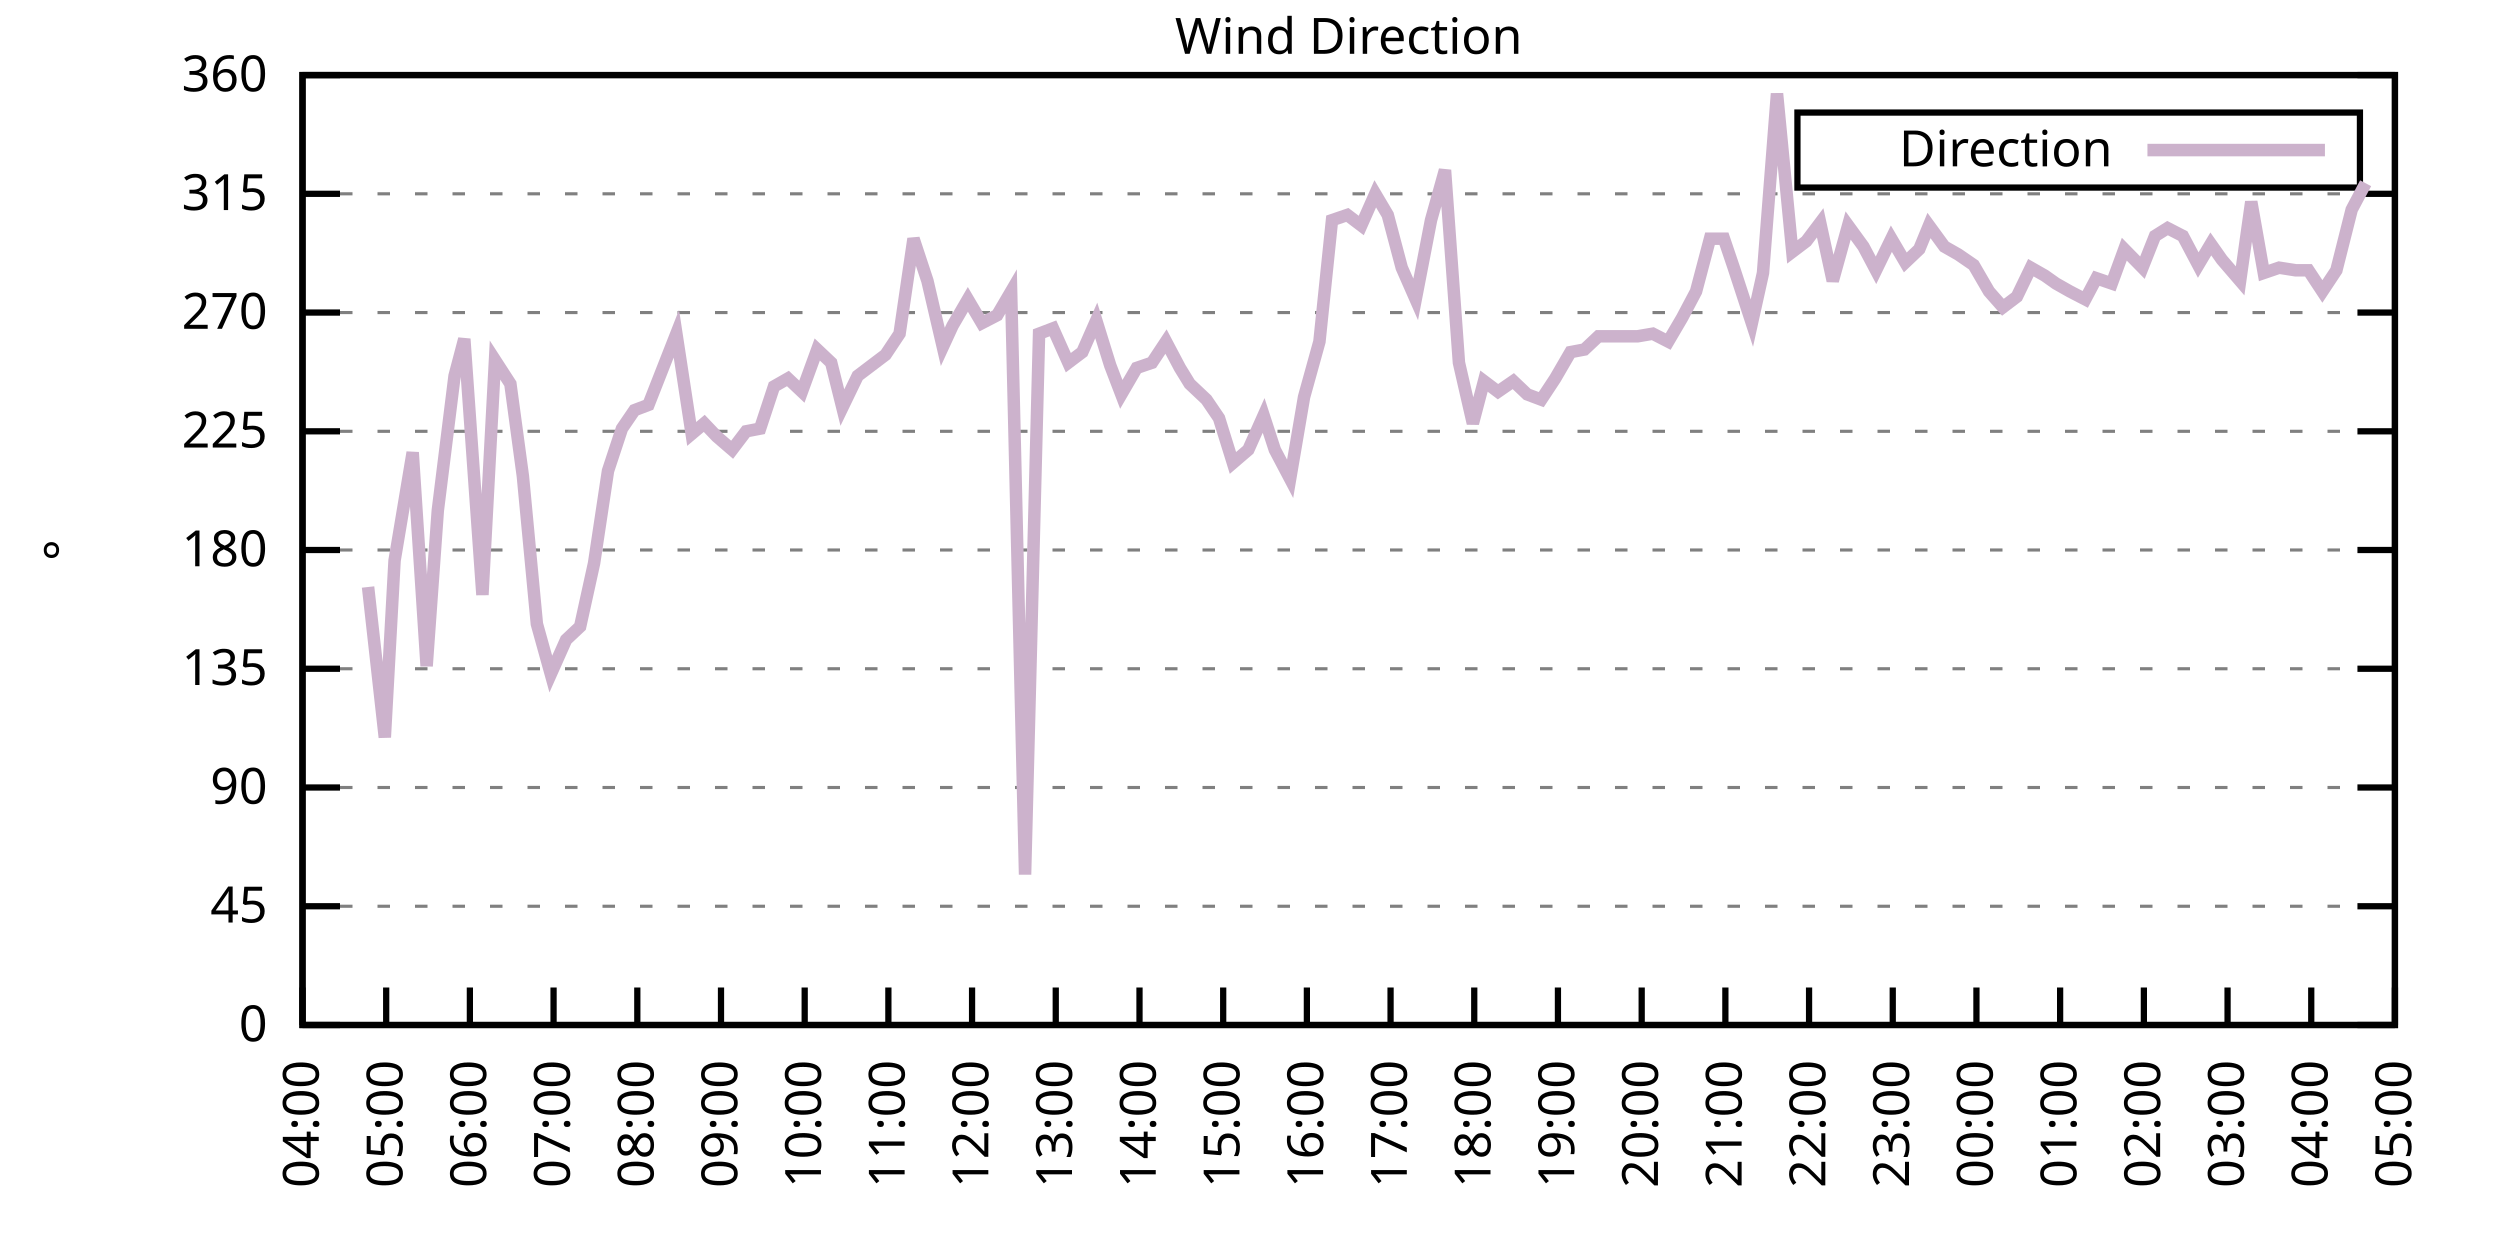
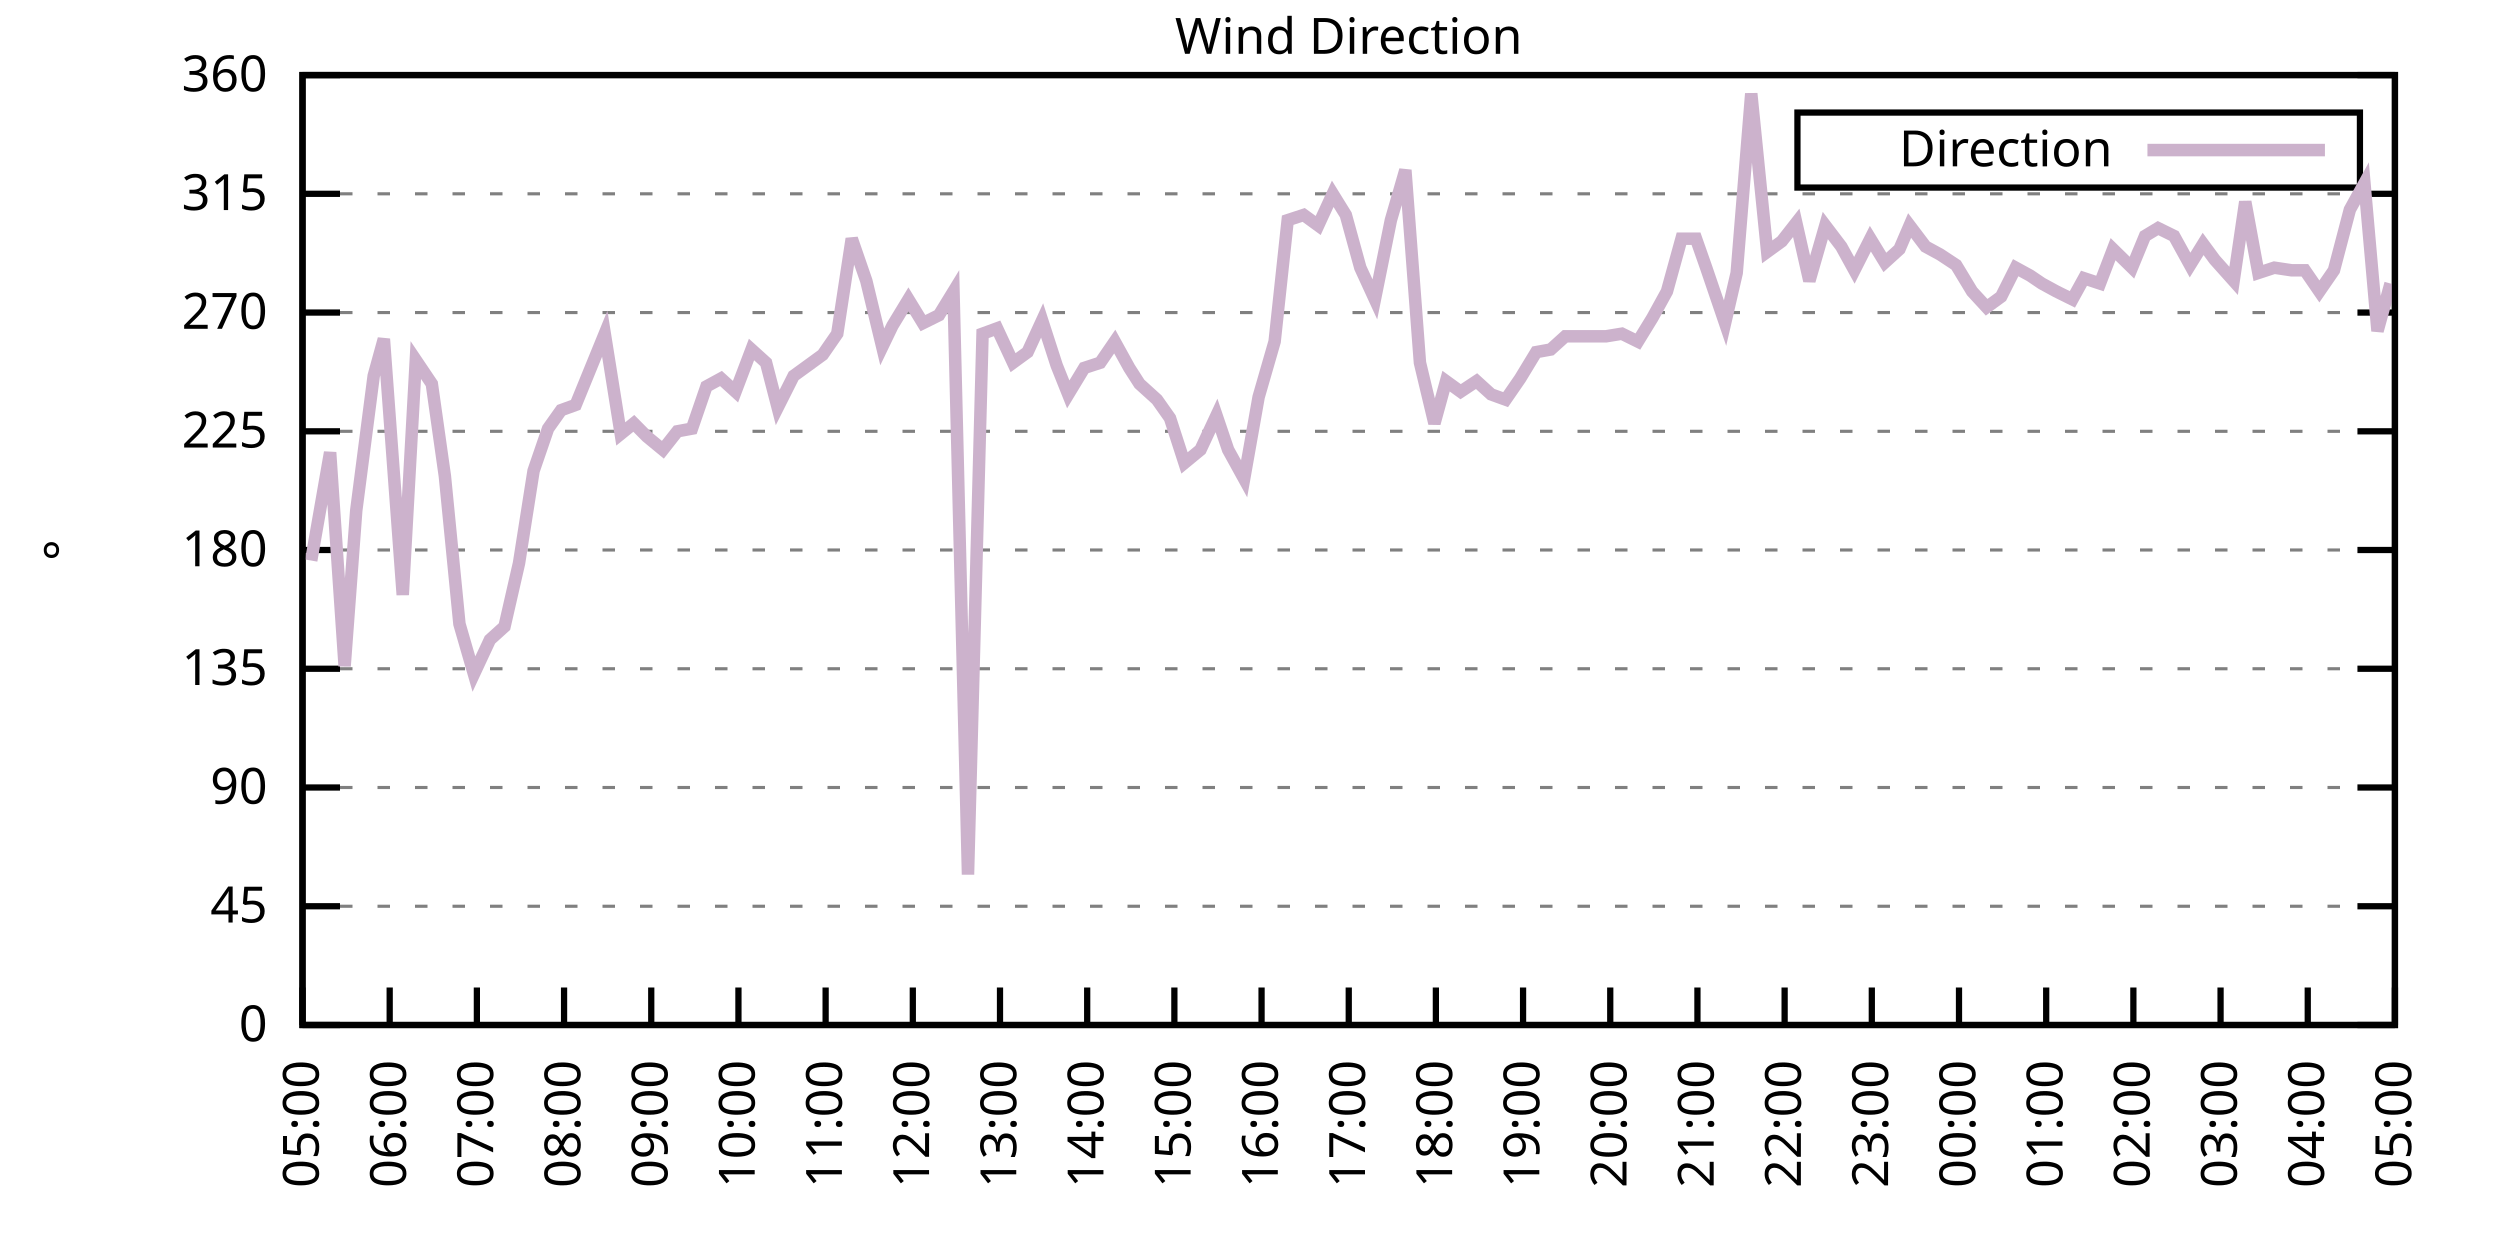
<svg xmlns="http://www.w3.org/2000/svg" xmlns:xlink="http://www.w3.org/1999/xlink" width="400" height="200" viewBox="0 0 400 200">
  <g id="gnuplot_canvas">
    <rect x="0" y="0" width="400" height="200" fill="none" />
    <defs>
      <circle id="gpDot" r="0.5" stroke-width="0.5" stroke="currentColor" />
      <path id="gpPt0" stroke-width="0.333" stroke="currentColor" d="M-1,0 h2 M0,-1 v2" />
      <path id="gpPt1" stroke-width="0.333" stroke="currentColor" d="M-1,-1 L1,1 M1,-1 L-1,1" />
      <path id="gpPt2" stroke-width="0.333" stroke="currentColor" d="M-1,0 L1,0 M0,-1 L0,1 M-1,-1 L1,1 M-1,1 L1,-1" />
      <rect id="gpPt3" stroke-width="0.333" stroke="currentColor" x="-1" y="-1" width="2" height="2" />
      <rect id="gpPt4" stroke-width="0.333" stroke="currentColor" fill="currentColor" x="-1" y="-1" width="2" height="2" />
      <circle id="gpPt5" stroke-width="0.333" stroke="currentColor" cx="0" cy="0" r="1" />
      <use xlink:href="#gpPt5" id="gpPt6" fill="currentColor" stroke="none" />
      <path id="gpPt7" stroke-width="0.333" stroke="currentColor" d="M0,-1.33 L-1.33,0.67 L1.33,0.67 z" />
      <use xlink:href="#gpPt7" id="gpPt8" fill="currentColor" stroke="none" />
      <use xlink:href="#gpPt7" id="gpPt9" stroke="currentColor" transform="rotate(180)" />
      <use xlink:href="#gpPt9" id="gpPt10" fill="currentColor" stroke="none" />
      <use xlink:href="#gpPt3" id="gpPt11" stroke="currentColor" transform="rotate(45)" />
      <use xlink:href="#gpPt11" id="gpPt12" fill="currentColor" stroke="none" />
      <path id="gpPt13" stroke-width="0.333" stroke="currentColor" d="M0,1.330 L1.265,0.411 L0.782,-1.067 L-0.782,-1.076 L-1.265,0.411 z" />
      <use xlink:href="#gpPt13" id="gpPt14" fill="currentColor" stroke="none" />
      <filter id="textbox" filterUnits="objectBoundingBox" x="0" y="0" height="1" width="1">
        <feFlood flood-color="white" flood-opacity="1" result="bgnd" />
        <feComposite in="SourceGraphic" in2="bgnd" operator="atop" />
      </filter>
      <filter id="greybox" filterUnits="objectBoundingBox" x="0" y="0" height="1" width="1">
        <feFlood flood-color="lightgrey" flood-opacity="1" result="grey" />
        <feComposite in="SourceGraphic" in2="grey" operator="atop" />
      </filter>
    </defs>
    <g fill="none" color="white" stroke="currentColor" stroke-width="1.00" stroke-linecap="butt" stroke-linejoin="miter">
</g>
    <g fill="none" color="black" stroke="currentColor" stroke-width="1.00" stroke-linecap="butt" stroke-linejoin="miter">
      <g stroke="none" shape-rendering="crispEdges">
        <polygon fill="rgb(255, 255, 255)" points="48.40,164.00 383.18,164.00 383.18,12.02 48.40,12.02 " />
      </g>
    </g>
    <g fill="none" color="black" stroke="currentColor" stroke-width="1.00" stroke-linecap="butt" stroke-linejoin="miter">
</g>
    <g fill="none" color="black" stroke="black" stroke-width="0.50" stroke-linecap="butt" stroke-linejoin="miter">
</g>
    <g fill="none" color="gray" stroke="currentColor" stroke-width="0.50" stroke-linecap="butt" stroke-linejoin="miter">
      <path stroke="gray" stroke-dasharray="2,4" class="gridline" d="M48.40,164.00 L383.19,164.00  " />
    </g>
    <g fill="none" color="gray" stroke="gray" stroke-width="1.00" stroke-linecap="butt" stroke-linejoin="miter">
</g>
    <g fill="none" color="black" stroke="currentColor" stroke-width="1.00" stroke-linecap="butt" stroke-linejoin="miter">
      <path stroke="black" d="M48.40,164.00 L54.40,164.00 M383.19,164.00 L377.19,164.00  " />
      <g transform="translate(42.80,166.60)" stroke="none" fill="black" font-family="Sans" font-size="8.00" text-anchor="end">
        <text>
          <tspan font-family="Sans"> 0</tspan>
        </text>
      </g>
    </g>
    <g fill="none" color="black" stroke="currentColor" stroke-width="1.00" stroke-linecap="butt" stroke-linejoin="miter">
</g>
    <g fill="none" color="black" stroke="black" stroke-width="0.50" stroke-linecap="butt" stroke-linejoin="miter">
</g>
    <g fill="none" color="gray" stroke="currentColor" stroke-width="0.50" stroke-linecap="butt" stroke-linejoin="miter">
      <path stroke="gray" stroke-dasharray="2,4" class="gridline" d="M48.40,145.00 L383.19,145.00  " />
    </g>
    <g fill="none" color="gray" stroke="gray" stroke-width="1.00" stroke-linecap="butt" stroke-linejoin="miter">
</g>
    <g fill="none" color="black" stroke="currentColor" stroke-width="1.00" stroke-linecap="butt" stroke-linejoin="miter">
      <path stroke="black" d="M48.40,145.00 L54.40,145.00 M383.19,145.00 L377.19,145.00  " />
      <g transform="translate(42.80,147.60)" stroke="none" fill="black" font-family="Sans" font-size="8.00" text-anchor="end">
        <text>
          <tspan font-family="Sans"> 45</tspan>
        </text>
      </g>
    </g>
    <g fill="none" color="black" stroke="currentColor" stroke-width="1.00" stroke-linecap="butt" stroke-linejoin="miter">
</g>
    <g fill="none" color="black" stroke="black" stroke-width="0.50" stroke-linecap="butt" stroke-linejoin="miter">
</g>
    <g fill="none" color="gray" stroke="currentColor" stroke-width="0.50" stroke-linecap="butt" stroke-linejoin="miter">
      <path stroke="gray" stroke-dasharray="2,4" class="gridline" d="M48.40,126.00 L383.19,126.00  " />
    </g>
    <g fill="none" color="gray" stroke="gray" stroke-width="1.00" stroke-linecap="butt" stroke-linejoin="miter">
</g>
    <g fill="none" color="black" stroke="currentColor" stroke-width="1.00" stroke-linecap="butt" stroke-linejoin="miter">
      <path stroke="black" d="M48.40,126.00 L54.40,126.00 M383.19,126.00 L377.19,126.00  " />
      <g transform="translate(42.80,128.60)" stroke="none" fill="black" font-family="Sans" font-size="8.00" text-anchor="end">
        <text>
          <tspan font-family="Sans"> 90</tspan>
        </text>
      </g>
    </g>
    <g fill="none" color="black" stroke="currentColor" stroke-width="1.00" stroke-linecap="butt" stroke-linejoin="miter">
</g>
    <g fill="none" color="black" stroke="black" stroke-width="0.50" stroke-linecap="butt" stroke-linejoin="miter">
</g>
    <g fill="none" color="gray" stroke="currentColor" stroke-width="0.50" stroke-linecap="butt" stroke-linejoin="miter">
      <path stroke="gray" stroke-dasharray="2,4" class="gridline" d="M48.40,107.00 L383.19,107.00  " />
    </g>
    <g fill="none" color="gray" stroke="gray" stroke-width="1.00" stroke-linecap="butt" stroke-linejoin="miter">
</g>
    <g fill="none" color="black" stroke="currentColor" stroke-width="1.00" stroke-linecap="butt" stroke-linejoin="miter">
      <path stroke="black" d="M48.40,107.00 L54.40,107.00 M383.19,107.00 L377.19,107.00  " />
      <g transform="translate(42.80,109.60)" stroke="none" fill="black" font-family="Sans" font-size="8.00" text-anchor="end">
        <text>
          <tspan font-family="Sans"> 135</tspan>
        </text>
      </g>
    </g>
    <g fill="none" color="black" stroke="currentColor" stroke-width="1.00" stroke-linecap="butt" stroke-linejoin="miter">
</g>
    <g fill="none" color="black" stroke="black" stroke-width="0.50" stroke-linecap="butt" stroke-linejoin="miter">
</g>
    <g fill="none" color="gray" stroke="currentColor" stroke-width="0.50" stroke-linecap="butt" stroke-linejoin="miter">
      <path stroke="gray" stroke-dasharray="2,4" class="gridline" d="M48.40,88.00 L383.19,88.00  " />
    </g>
    <g fill="none" color="gray" stroke="gray" stroke-width="1.00" stroke-linecap="butt" stroke-linejoin="miter">
</g>
    <g fill="none" color="black" stroke="currentColor" stroke-width="1.00" stroke-linecap="butt" stroke-linejoin="miter">
      <path stroke="black" d="M48.40,88.00 L54.40,88.00 M383.19,88.00 L377.19,88.00  " />
      <g transform="translate(42.80,90.60)" stroke="none" fill="black" font-family="Sans" font-size="8.00" text-anchor="end">
        <text>
          <tspan font-family="Sans"> 180</tspan>
        </text>
      </g>
    </g>
    <g fill="none" color="black" stroke="currentColor" stroke-width="1.00" stroke-linecap="butt" stroke-linejoin="miter">
</g>
    <g fill="none" color="black" stroke="black" stroke-width="0.50" stroke-linecap="butt" stroke-linejoin="miter">
</g>
    <g fill="none" color="gray" stroke="currentColor" stroke-width="0.50" stroke-linecap="butt" stroke-linejoin="miter">
      <path stroke="gray" stroke-dasharray="2,4" class="gridline" d="M48.40,69.01 L383.19,69.01  " />
    </g>
    <g fill="none" color="gray" stroke="gray" stroke-width="1.00" stroke-linecap="butt" stroke-linejoin="miter">
</g>
    <g fill="none" color="black" stroke="currentColor" stroke-width="1.00" stroke-linecap="butt" stroke-linejoin="miter">
      <path stroke="black" d="M48.40,69.01 L54.40,69.01 M383.19,69.01 L377.19,69.01  " />
      <g transform="translate(42.80,71.61)" stroke="none" fill="black" font-family="Sans" font-size="8.00" text-anchor="end">
        <text>
          <tspan font-family="Sans"> 225</tspan>
        </text>
      </g>
    </g>
    <g fill="none" color="black" stroke="currentColor" stroke-width="1.00" stroke-linecap="butt" stroke-linejoin="miter">
</g>
    <g fill="none" color="black" stroke="black" stroke-width="0.50" stroke-linecap="butt" stroke-linejoin="miter">
</g>
    <g fill="none" color="gray" stroke="currentColor" stroke-width="0.50" stroke-linecap="butt" stroke-linejoin="miter">
      <path stroke="gray" stroke-dasharray="2,4" class="gridline" d="M48.40,50.01 L383.19,50.01  " />
    </g>
    <g fill="none" color="gray" stroke="gray" stroke-width="1.00" stroke-linecap="butt" stroke-linejoin="miter">
</g>
    <g fill="none" color="black" stroke="currentColor" stroke-width="1.00" stroke-linecap="butt" stroke-linejoin="miter">
      <path stroke="black" d="M48.40,50.01 L54.40,50.01 M383.19,50.01 L377.19,50.01  " />
      <g transform="translate(42.80,52.61)" stroke="none" fill="black" font-family="Sans" font-size="8.00" text-anchor="end">
        <text>
          <tspan font-family="Sans"> 270</tspan>
        </text>
      </g>
    </g>
    <g fill="none" color="black" stroke="currentColor" stroke-width="1.00" stroke-linecap="butt" stroke-linejoin="miter">
</g>
    <g fill="none" color="black" stroke="black" stroke-width="0.50" stroke-linecap="butt" stroke-linejoin="miter">
</g>
    <g fill="none" color="gray" stroke="currentColor" stroke-width="0.50" stroke-linecap="butt" stroke-linejoin="miter">
      <path stroke="gray" stroke-dasharray="2,4" class="gridline" d="M48.40,31.01 L383.19,31.01  " />
    </g>
    <g fill="none" color="gray" stroke="gray" stroke-width="1.00" stroke-linecap="butt" stroke-linejoin="miter">
</g>
    <g fill="none" color="black" stroke="currentColor" stroke-width="1.00" stroke-linecap="butt" stroke-linejoin="miter">
      <path stroke="black" d="M48.40,31.01 L54.40,31.01 M383.19,31.01 L377.19,31.01  " />
      <g transform="translate(42.80,33.61)" stroke="none" fill="black" font-family="Sans" font-size="8.00" text-anchor="end">
        <text>
          <tspan font-family="Sans"> 315</tspan>
        </text>
      </g>
    </g>
    <g fill="none" color="black" stroke="currentColor" stroke-width="1.00" stroke-linecap="butt" stroke-linejoin="miter">
</g>
    <g fill="none" color="black" stroke="black" stroke-width="0.50" stroke-linecap="butt" stroke-linejoin="miter">
</g>
    <g fill="none" color="gray" stroke="currentColor" stroke-width="0.50" stroke-linecap="butt" stroke-linejoin="miter">
      <path stroke="gray" stroke-dasharray="2,4" class="gridline" d="M48.40,12.01 L383.19,12.01  " />
    </g>
    <g fill="none" color="gray" stroke="gray" stroke-width="1.00" stroke-linecap="butt" stroke-linejoin="miter">
</g>
    <g fill="none" color="black" stroke="currentColor" stroke-width="1.00" stroke-linecap="butt" stroke-linejoin="miter">
      <path stroke="black" d="M48.40,12.01 L54.40,12.01 M383.19,12.01 L377.19,12.01  " />
      <g transform="translate(42.80,14.61)" stroke="none" fill="black" font-family="Sans" font-size="8.00" text-anchor="end">
        <text>
          <tspan font-family="Sans"> 360</tspan>
        </text>
      </g>
    </g>
    <g fill="none" color="black" stroke="currentColor" stroke-width="1.00" stroke-linecap="butt" stroke-linejoin="miter">
      <path stroke="black" d="M48.40,164.00 L48.40,158.00  " />
      <g transform="translate(51.00,169.60) rotate(270.00)" stroke="none" fill="black" font-family="Sans" font-size="8.00" text-anchor="end">
        <text>
-           <tspan font-family="Sans">04:00</tspan>
-         </text>
-       </g>
-     </g>
-     <g fill="none" color="black" stroke="currentColor" stroke-width="1.00" stroke-linecap="butt" stroke-linejoin="miter">
-       <path stroke="black" d="M61.79,164.00 L61.79,158.00  " />
-       <g transform="translate(64.39,169.60) rotate(270.00)" stroke="none" fill="black" font-family="Sans" font-size="8.00" text-anchor="end">
-         <text>
          <tspan font-family="Sans">05:00</tspan>
        </text>
      </g>
    </g>
    <g fill="none" color="black" stroke="currentColor" stroke-width="1.00" stroke-linecap="butt" stroke-linejoin="miter">
-       <path stroke="black" d="M75.18,164.00 L75.18,158.00  " />
-       <g transform="translate(77.78,169.60) rotate(270.00)" stroke="none" fill="black" font-family="Sans" font-size="8.00" text-anchor="end">
+       <path stroke="black" d="M62.35,164.00 L62.35,158.00  " />
+       <g transform="translate(64.95,169.60) rotate(270.00)" stroke="none" fill="black" font-family="Sans" font-size="8.00" text-anchor="end">
        <text>
          <tspan font-family="Sans">06:00</tspan>
        </text>
      </g>
    </g>
    <g fill="none" color="black" stroke="currentColor" stroke-width="1.00" stroke-linecap="butt" stroke-linejoin="miter">
-       <path stroke="black" d="M88.57,164.00 L88.57,158.00  " />
-       <g transform="translate(91.17,169.60) rotate(270.00)" stroke="none" fill="black" font-family="Sans" font-size="8.00" text-anchor="end">
+       <path stroke="black" d="M76.30,164.00 L76.30,158.00  " />
+       <g transform="translate(78.90,169.60) rotate(270.00)" stroke="none" fill="black" font-family="Sans" font-size="8.00" text-anchor="end">
        <text>
          <tspan font-family="Sans">07:00</tspan>
        </text>
      </g>
    </g>
    <g fill="none" color="black" stroke="currentColor" stroke-width="1.00" stroke-linecap="butt" stroke-linejoin="miter">
-       <path stroke="black" d="M101.97,164.00 L101.97,158.00  " />
-       <g transform="translate(104.57,169.60) rotate(270.00)" stroke="none" fill="black" font-family="Sans" font-size="8.00" text-anchor="end">
+       <path stroke="black" d="M90.25,164.00 L90.25,158.00  " />
+       <g transform="translate(92.85,169.60) rotate(270.00)" stroke="none" fill="black" font-family="Sans" font-size="8.00" text-anchor="end">
        <text>
          <tspan font-family="Sans">08:00</tspan>
        </text>
      </g>
    </g>
    <g fill="none" color="black" stroke="currentColor" stroke-width="1.00" stroke-linecap="butt" stroke-linejoin="miter">
-       <path stroke="black" d="M115.36,164.00 L115.36,158.00  " />
-       <g transform="translate(117.96,169.60) rotate(270.00)" stroke="none" fill="black" font-family="Sans" font-size="8.00" text-anchor="end">
+       <path stroke="black" d="M104.20,164.00 L104.20,158.00  " />
+       <g transform="translate(106.80,169.60) rotate(270.00)" stroke="none" fill="black" font-family="Sans" font-size="8.00" text-anchor="end">
        <text>
          <tspan font-family="Sans">09:00</tspan>
        </text>
      </g>
    </g>
    <g fill="none" color="black" stroke="currentColor" stroke-width="1.00" stroke-linecap="butt" stroke-linejoin="miter">
-       <path stroke="black" d="M128.75,164.00 L128.75,158.00  " />
-       <g transform="translate(131.35,169.60) rotate(270.00)" stroke="none" fill="black" font-family="Sans" font-size="8.00" text-anchor="end">
+       <path stroke="black" d="M118.15,164.00 L118.15,158.00  " />
+       <g transform="translate(120.75,169.60) rotate(270.00)" stroke="none" fill="black" font-family="Sans" font-size="8.00" text-anchor="end">
        <text>
          <tspan font-family="Sans">10:00</tspan>
        </text>
      </g>
    </g>
    <g fill="none" color="black" stroke="currentColor" stroke-width="1.00" stroke-linecap="butt" stroke-linejoin="miter">
-       <path stroke="black" d="M142.14,164.00 L142.14,158.00  " />
-       <g transform="translate(144.74,169.60) rotate(270.00)" stroke="none" fill="black" font-family="Sans" font-size="8.00" text-anchor="end">
+       <path stroke="black" d="M132.10,164.00 L132.10,158.00  " />
+       <g transform="translate(134.70,169.60) rotate(270.00)" stroke="none" fill="black" font-family="Sans" font-size="8.00" text-anchor="end">
        <text>
          <tspan font-family="Sans">11:00</tspan>
        </text>
      </g>
    </g>
    <g fill="none" color="black" stroke="currentColor" stroke-width="1.00" stroke-linecap="butt" stroke-linejoin="miter">
-       <path stroke="black" d="M155.53,164.00 L155.53,158.00  " />
-       <g transform="translate(158.13,169.60) rotate(270.00)" stroke="none" fill="black" font-family="Sans" font-size="8.00" text-anchor="end">
+       <path stroke="black" d="M146.05,164.00 L146.05,158.00  " />
+       <g transform="translate(148.65,169.60) rotate(270.00)" stroke="none" fill="black" font-family="Sans" font-size="8.00" text-anchor="end">
        <text>
          <tspan font-family="Sans">12:00</tspan>
        </text>
      </g>
    </g>
    <g fill="none" color="black" stroke="currentColor" stroke-width="1.00" stroke-linecap="butt" stroke-linejoin="miter">
-       <path stroke="black" d="M168.92,164.00 L168.92,158.00  " />
-       <g transform="translate(171.52,169.60) rotate(270.00)" stroke="none" fill="black" font-family="Sans" font-size="8.00" text-anchor="end">
+       <path stroke="black" d="M160.00,164.00 L160.00,158.00  " />
+       <g transform="translate(162.60,169.60) rotate(270.00)" stroke="none" fill="black" font-family="Sans" font-size="8.00" text-anchor="end">
        <text>
          <tspan font-family="Sans">13:00</tspan>
        </text>
      </g>
    </g>
    <g fill="none" color="black" stroke="currentColor" stroke-width="1.00" stroke-linecap="butt" stroke-linejoin="miter">
-       <path stroke="black" d="M182.32,164.00 L182.32,158.00  " />
-       <g transform="translate(184.92,169.60) rotate(270.00)" stroke="none" fill="black" font-family="Sans" font-size="8.00" text-anchor="end">
+       <path stroke="black" d="M173.95,164.00 L173.95,158.00  " />
+       <g transform="translate(176.55,169.60) rotate(270.00)" stroke="none" fill="black" font-family="Sans" font-size="8.00" text-anchor="end">
        <text>
          <tspan font-family="Sans">14:00</tspan>
        </text>
      </g>
    </g>
    <g fill="none" color="black" stroke="currentColor" stroke-width="1.00" stroke-linecap="butt" stroke-linejoin="miter">
-       <path stroke="black" d="M195.71,164.00 L195.71,158.00  " />
-       <g transform="translate(198.31,169.60) rotate(270.00)" stroke="none" fill="black" font-family="Sans" font-size="8.00" text-anchor="end">
+       <path stroke="black" d="M187.90,164.00 L187.90,158.00  " />
+       <g transform="translate(190.50,169.60) rotate(270.00)" stroke="none" fill="black" font-family="Sans" font-size="8.00" text-anchor="end">
        <text>
          <tspan font-family="Sans">15:00</tspan>
        </text>
      </g>
    </g>
    <g fill="none" color="black" stroke="currentColor" stroke-width="1.00" stroke-linecap="butt" stroke-linejoin="miter">
-       <path stroke="black" d="M209.10,164.00 L209.10,158.00  " />
-       <g transform="translate(211.70,169.60) rotate(270.00)" stroke="none" fill="black" font-family="Sans" font-size="8.00" text-anchor="end">
+       <path stroke="black" d="M201.85,164.00 L201.85,158.00  " />
+       <g transform="translate(204.45,169.60) rotate(270.00)" stroke="none" fill="black" font-family="Sans" font-size="8.00" text-anchor="end">
        <text>
          <tspan font-family="Sans">16:00</tspan>
        </text>
      </g>
    </g>
    <g fill="none" color="black" stroke="currentColor" stroke-width="1.00" stroke-linecap="butt" stroke-linejoin="miter">
-       <path stroke="black" d="M222.49,164.00 L222.49,158.00  " />
-       <g transform="translate(225.09,169.60) rotate(270.00)" stroke="none" fill="black" font-family="Sans" font-size="8.00" text-anchor="end">
+       <path stroke="black" d="M215.80,164.00 L215.80,158.00  " />
+       <g transform="translate(218.40,169.60) rotate(270.00)" stroke="none" fill="black" font-family="Sans" font-size="8.00" text-anchor="end">
        <text>
          <tspan font-family="Sans">17:00</tspan>
        </text>
      </g>
    </g>
    <g fill="none" color="black" stroke="currentColor" stroke-width="1.00" stroke-linecap="butt" stroke-linejoin="miter">
-       <path stroke="black" d="M235.88,164.00 L235.88,158.00  " />
-       <g transform="translate(238.48,169.60) rotate(270.00)" stroke="none" fill="black" font-family="Sans" font-size="8.00" text-anchor="end">
+       <path stroke="black" d="M229.74,164.00 L229.74,158.00  " />
+       <g transform="translate(232.34,169.60) rotate(270.00)" stroke="none" fill="black" font-family="Sans" font-size="8.00" text-anchor="end">
        <text>
          <tspan font-family="Sans">18:00</tspan>
        </text>
      </g>
    </g>
    <g fill="none" color="black" stroke="currentColor" stroke-width="1.00" stroke-linecap="butt" stroke-linejoin="miter">
-       <path stroke="black" d="M249.27,164.00 L249.27,158.00  " />
-       <g transform="translate(251.87,169.60) rotate(270.00)" stroke="none" fill="black" font-family="Sans" font-size="8.00" text-anchor="end">
+       <path stroke="black" d="M243.69,164.00 L243.69,158.00  " />
+       <g transform="translate(246.29,169.60) rotate(270.00)" stroke="none" fill="black" font-family="Sans" font-size="8.00" text-anchor="end">
        <text>
          <tspan font-family="Sans">19:00</tspan>
        </text>
      </g>
    </g>
    <g fill="none" color="black" stroke="currentColor" stroke-width="1.00" stroke-linecap="butt" stroke-linejoin="miter">
-       <path stroke="black" d="M262.67,164.00 L262.67,158.00  " />
-       <g transform="translate(265.27,169.60) rotate(270.00)" stroke="none" fill="black" font-family="Sans" font-size="8.00" text-anchor="end">
+       <path stroke="black" d="M257.64,164.00 L257.64,158.00  " />
+       <g transform="translate(260.24,169.60) rotate(270.00)" stroke="none" fill="black" font-family="Sans" font-size="8.00" text-anchor="end">
        <text>
          <tspan font-family="Sans">20:00</tspan>
        </text>
      </g>
    </g>
    <g fill="none" color="black" stroke="currentColor" stroke-width="1.00" stroke-linecap="butt" stroke-linejoin="miter">
-       <path stroke="black" d="M276.06,164.00 L276.06,158.00  " />
-       <g transform="translate(278.66,169.60) rotate(270.00)" stroke="none" fill="black" font-family="Sans" font-size="8.00" text-anchor="end">
+       <path stroke="black" d="M271.59,164.00 L271.59,158.00  " />
+       <g transform="translate(274.19,169.60) rotate(270.00)" stroke="none" fill="black" font-family="Sans" font-size="8.00" text-anchor="end">
        <text>
          <tspan font-family="Sans">21:00</tspan>
        </text>
      </g>
    </g>
    <g fill="none" color="black" stroke="currentColor" stroke-width="1.00" stroke-linecap="butt" stroke-linejoin="miter">
-       <path stroke="black" d="M289.45,164.00 L289.45,158.00  " />
-       <g transform="translate(292.05,169.60) rotate(270.00)" stroke="none" fill="black" font-family="Sans" font-size="8.00" text-anchor="end">
+       <path stroke="black" d="M285.54,164.00 L285.54,158.00  " />
+       <g transform="translate(288.14,169.60) rotate(270.00)" stroke="none" fill="black" font-family="Sans" font-size="8.00" text-anchor="end">
        <text>
          <tspan font-family="Sans">22:00</tspan>
        </text>
      </g>
    </g>
    <g fill="none" color="black" stroke="currentColor" stroke-width="1.00" stroke-linecap="butt" stroke-linejoin="miter">
-       <path stroke="black" d="M302.84,164.00 L302.84,158.00  " />
-       <g transform="translate(305.44,169.60) rotate(270.00)" stroke="none" fill="black" font-family="Sans" font-size="8.00" text-anchor="end">
+       <path stroke="black" d="M299.49,164.00 L299.49,158.00  " />
+       <g transform="translate(302.09,169.60) rotate(270.00)" stroke="none" fill="black" font-family="Sans" font-size="8.00" text-anchor="end">
        <text>
          <tspan font-family="Sans">23:00</tspan>
        </text>
      </g>
    </g>
    <g fill="none" color="black" stroke="currentColor" stroke-width="1.00" stroke-linecap="butt" stroke-linejoin="miter">
-       <path stroke="black" d="M316.23,164.00 L316.23,158.00  " />
-       <g transform="translate(318.83,169.60) rotate(270.00)" stroke="none" fill="black" font-family="Sans" font-size="8.00" text-anchor="end">
+       <path stroke="black" d="M313.44,164.00 L313.44,158.00  " />
+       <g transform="translate(316.04,169.60) rotate(270.00)" stroke="none" fill="black" font-family="Sans" font-size="8.00" text-anchor="end">
        <text>
          <tspan font-family="Sans">00:00</tspan>
        </text>
      </g>
    </g>
    <g fill="none" color="black" stroke="currentColor" stroke-width="1.00" stroke-linecap="butt" stroke-linejoin="miter">
-       <path stroke="black" d="M329.62,164.00 L329.62,158.00  " />
-       <g transform="translate(332.22,169.60) rotate(270.00)" stroke="none" fill="black" font-family="Sans" font-size="8.00" text-anchor="end">
+       <path stroke="black" d="M327.39,164.00 L327.39,158.00  " />
+       <g transform="translate(329.99,169.60) rotate(270.00)" stroke="none" fill="black" font-family="Sans" font-size="8.00" text-anchor="end">
        <text>
          <tspan font-family="Sans">01:00</tspan>
        </text>
      </g>
    </g>
    <g fill="none" color="black" stroke="currentColor" stroke-width="1.00" stroke-linecap="butt" stroke-linejoin="miter">
-       <path stroke="black" d="M343.02,164.00 L343.02,158.00  " />
-       <g transform="translate(345.62,169.60) rotate(270.00)" stroke="none" fill="black" font-family="Sans" font-size="8.00" text-anchor="end">
+       <path stroke="black" d="M341.34,164.00 L341.34,158.00  " />
+       <g transform="translate(343.94,169.60) rotate(270.00)" stroke="none" fill="black" font-family="Sans" font-size="8.00" text-anchor="end">
        <text>
          <tspan font-family="Sans">02:00</tspan>
        </text>
      </g>
    </g>
    <g fill="none" color="black" stroke="currentColor" stroke-width="1.00" stroke-linecap="butt" stroke-linejoin="miter">
-       <path stroke="black" d="M356.41,164.00 L356.41,158.00  " />
-       <g transform="translate(359.01,169.60) rotate(270.00)" stroke="none" fill="black" font-family="Sans" font-size="8.00" text-anchor="end">
+       <path stroke="black" d="M355.29,164.00 L355.29,158.00  " />
+       <g transform="translate(357.89,169.60) rotate(270.00)" stroke="none" fill="black" font-family="Sans" font-size="8.00" text-anchor="end">
        <text>
          <tspan font-family="Sans">03:00</tspan>
        </text>
      </g>
    </g>
    <g fill="none" color="black" stroke="currentColor" stroke-width="1.00" stroke-linecap="butt" stroke-linejoin="miter">
-       <path stroke="black" d="M369.80,164.00 L369.80,158.00  " />
-       <g transform="translate(372.40,169.60) rotate(270.00)" stroke="none" fill="black" font-family="Sans" font-size="8.00" text-anchor="end">
+       <path stroke="black" d="M369.24,164.00 L369.24,158.00  " />
+       <g transform="translate(371.84,169.60) rotate(270.00)" stroke="none" fill="black" font-family="Sans" font-size="8.00" text-anchor="end">
        <text>
          <tspan font-family="Sans">04:00</tspan>
        </text>
      </g>
    </g>
    <g fill="none" color="black" stroke="currentColor" stroke-width="1.00" stroke-linecap="butt" stroke-linejoin="miter">
      <path stroke="black" d="M383.19,164.00 L383.19,158.00  " />
      <g transform="translate(385.79,169.60) rotate(270.00)" stroke="none" fill="black" font-family="Sans" font-size="8.00" text-anchor="end">
        <text>
          <tspan font-family="Sans">05:00</tspan>
        </text>
      </g>
    </g>
    <g fill="none" color="black" stroke="currentColor" stroke-width="1.00" stroke-linecap="butt" stroke-linejoin="miter">
</g>
    <g fill="none" color="black" stroke="currentColor" stroke-width="1.00" stroke-linecap="butt" stroke-linejoin="miter">
      <path stroke="black" d="M48.40,12.01 L48.40,164.00 L383.19,164.00 L383.19,12.01 L48.40,12.01 Z  " />
    </g>
    <g fill="none" color="black" stroke="currentColor" stroke-width="1.00" stroke-linecap="butt" stroke-linejoin="miter">
</g>
    <g fill="none" color="black" stroke="currentColor" stroke-width="1.00" stroke-linecap="butt" stroke-linejoin="miter">
      <path stroke="black" d="M287.59,30.01 L287.59,18.01 L377.59,18.01 L377.59,30.01 L287.59,30.01 Z  " />
    </g>
    <g id="Wind_direction_plot_1">
      <g fill="none" color="white" stroke="black" stroke-width="2.00" stroke-linecap="butt" stroke-linejoin="miter">
</g>
      <g fill="none" color="black" stroke="currentColor" stroke-width="2.00" stroke-linecap="butt" stroke-linejoin="miter">
        <g transform="translate(337.99,26.61)" stroke="none" fill="black" font-family="Sans" font-size="8.00" text-anchor="end">
          <text>
            <tspan font-family="Sans">Direction</tspan>
          </text>
        </g>
      </g>
      <g fill="none" color="black" stroke="currentColor" stroke-width="2.00" stroke-linecap="butt" stroke-linejoin="miter">
-         <path stroke="rgb(204, 178, 204)" d="M343.59,24.01 L371.99,24.01 M58.89,93.92 L61.57,117.98 L63.13,89.69 L66.03,72.38 L68.26,106.58 L70.05,81.67   L72.73,60.14 L74.29,54.23 L77.19,95.18 L79.20,57.61 L81.66,61.41 L83.66,76.18 L85.90,99.83 L88.13,107.85   L90.58,102.36 L92.82,100.25 L95.05,90.12 L97.28,75.34 L99.51,68.58 L101.52,65.63 L103.75,64.78 L108.22,53.39   L110.67,69.43 L112.68,67.74 L114.69,69.85 L117.14,71.96 L119.38,69.01 L121.61,68.58 L123.84,61.83 L126.07,60.56   L128.30,62.67 L130.76,55.92 L132.99,58.03 L134.78,65.21 L137.23,60.14 L139.46,58.45 L141.69,56.76 L143.93,53.39   L146.16,38.19 L148.39,44.94 L150.85,55.50 L152.41,52.12 L154.86,47.90 L157.10,51.70 L159.55,50.43 L161.78,46.63   L164.01,139.93 L166.25,53.39 L168.48,52.54 L170.93,58.03 L173.17,56.34 L175.40,51.27 L177.63,58.45 L179.41,63.10   L181.87,58.87 L184.32,58.03 L186.56,54.65 L188.79,58.87 L190.35,61.41 L193.03,63.94 L195.04,66.90 L197.27,74.07   L199.73,71.96 L202.18,66.47 L203.97,71.96 L206.42,76.61 L208.65,63.52 L211.11,54.65 L213.12,35.23 L215.57,34.39   L217.80,36.08 L220.04,31.01 L222.04,34.39 L224.28,42.83 L226.51,47.90 L228.96,35.23 L231.20,27.21 L233.43,58.03   L235.66,67.74 L237.44,60.98 L239.68,62.67 L242.13,60.98 L244.36,63.10 L246.60,63.94 L248.83,60.56 L251.28,56.34   L253.51,55.92 L255.75,53.81 L257.98,53.81 L259.76,53.81 L262.00,53.81 L264.45,53.39 L266.91,54.65 L269.14,50.85   L271.37,46.63 L273.60,38.19 L275.83,38.19 L277.40,42.83 L280.30,51.70 L282.08,43.67 L284.32,14.97 L286.77,40.30   L289.00,38.61 L291.23,35.65 L293.24,44.94 L295.70,36.08 L298.15,39.45 L300.16,43.25 L302.62,38.19 L304.85,41.99   L307.08,39.87 L308.64,36.08 L311.10,39.45 L313.33,40.72 L315.79,42.41 L318.24,46.63 L320.47,49.16 L322.70,47.47   L324.94,42.83 L327.17,44.10 L328.95,45.36 L331.19,46.63 L333.64,47.90 L335.43,44.52 L337.88,45.36 L339.89,39.87   L342.79,42.83 L344.80,37.76 L346.81,36.50 L349.26,37.76 L351.72,42.41 L353.73,39.03 L355.51,41.56 L358.42,44.94   L360.20,32.28 L362.21,43.67 L364.66,42.83 L367.34,43.25 L369.35,43.25 L371.58,46.63 L373.82,43.25 L376.27,33.54   L378.50,29.32  " />
+         <path stroke="rgb(204, 178, 204)" d="M343.59,24.01 L371.99,24.01 M49.79,89.69 L52.82,72.38 L55.14,106.58 L57.00,81.67 L59.79,60.14 L61.42,54.23   L64.44,95.18 L66.53,57.61 L69.09,61.41 L71.18,76.18 L73.51,99.83 L75.83,107.85 L78.39,102.36 L80.72,100.25   L83.04,90.12 L85.37,75.34 L87.69,68.58 L89.78,65.63 L92.11,64.78 L96.76,53.39 L99.32,69.43 L101.41,67.74   L103.50,69.85 L106.06,71.96 L108.38,69.01 L110.71,68.58 L113.03,61.83 L115.36,60.56 L117.68,62.67 L120.24,55.92   L122.57,58.03 L124.43,65.21 L126.98,60.14 L129.31,58.45 L131.63,56.76 L133.96,53.39 L136.28,38.19 L138.61,44.94   L141.16,55.50 L142.79,52.12 L145.35,47.90 L147.67,51.70 L150.23,50.43 L152.56,46.63 L154.88,139.93 L157.21,53.39   L159.53,52.54 L162.09,58.03 L164.41,56.34 L166.74,51.27 L169.06,58.45 L170.92,63.10 L173.48,58.87 L176.04,58.03   L178.36,54.65 L180.69,58.87 L182.32,61.41 L185.11,63.94 L187.20,66.90 L189.52,74.07 L192.08,71.96 L194.64,66.47   L196.50,71.96 L199.06,76.61 L201.38,63.52 L203.94,54.65 L206.03,35.23 L208.59,34.39 L210.91,36.08 L213.24,31.01   L215.33,34.39 L217.65,42.83 L219.98,47.90 L222.54,35.23 L224.86,27.21 L227.19,58.03 L229.51,67.74 L231.37,60.98   L233.70,62.67 L236.25,60.98 L238.58,63.10 L240.90,63.94 L243.23,60.56 L245.79,56.34 L248.11,55.92 L250.44,53.81   L252.76,53.81 L254.62,53.81 L256.95,53.81 L259.50,53.39 L262.06,54.65 L264.39,50.85 L266.71,46.63 L269.04,38.19   L271.36,38.19 L272.99,42.83 L276.01,51.70 L277.87,43.67 L280.20,14.97 L282.75,40.30 L285.08,38.61 L287.40,35.65   L289.50,44.94 L292.05,36.08 L294.61,39.45 L296.70,43.25 L299.26,38.19 L301.58,41.99 L303.91,39.87 L305.54,36.08   L308.09,39.45 L310.42,40.72 L312.98,42.41 L315.53,46.63 L317.86,49.16 L320.18,47.47 L322.51,42.83 L324.83,44.10   L326.69,45.36 L329.02,46.63 L331.58,47.90 L333.44,44.52 L335.99,45.36 L338.09,39.87 L341.11,42.83 L343.20,37.76   L345.29,36.50 L347.85,37.76 L350.41,42.41 L352.50,39.03 L354.36,41.56 L357.38,44.94 L359.24,32.28 L361.34,43.67   L363.89,42.83 L366.68,43.25 L368.78,43.25 L371.10,46.63 L373.43,43.25 L375.98,33.54 L378.31,29.32 L380.40,52.96   L382.49,45.36  " />
      </g>
    </g>
    <g fill="none" color="black" stroke="currentColor" stroke-width="2.00" stroke-linecap="butt" stroke-linejoin="miter">
</g>
    <g fill="none" color="black" stroke="black" stroke-width="1.00" stroke-linecap="butt" stroke-linejoin="miter">
</g>
    <g fill="none" color="black" stroke="currentColor" stroke-width="1.00" stroke-linecap="butt" stroke-linejoin="miter">
      <path stroke="black" d="M48.40,12.01 L48.40,164.00 L383.19,164.00 L383.19,12.01 L48.40,12.01 Z  " />
      <g transform="translate(12.80,88.01) rotate(270.00)" stroke="none" fill="black" font-family="Sans" font-size="8.00" text-anchor="middle">
        <text>
          <tspan font-family="Sans">°</tspan>
        </text>
      </g>
    </g>
    <g fill="none" color="black" stroke="currentColor" stroke-width="1.00" stroke-linecap="butt" stroke-linejoin="miter">
</g>
    <g fill="none" color="black" stroke="currentColor" stroke-width="1.00" stroke-linecap="butt" stroke-linejoin="miter">
      <g transform="translate(215.79,8.61)" stroke="none" fill="black" font-family="Sans" font-size="8.00" text-anchor="middle">
        <text>
          <tspan font-family="Sans">Wind Direction</tspan>
        </text>
      </g>
    </g>
    <g fill="none" color="black" stroke="currentColor" stroke-width="1.00" stroke-linecap="butt" stroke-linejoin="miter">
</g>
  </g>
</svg>
